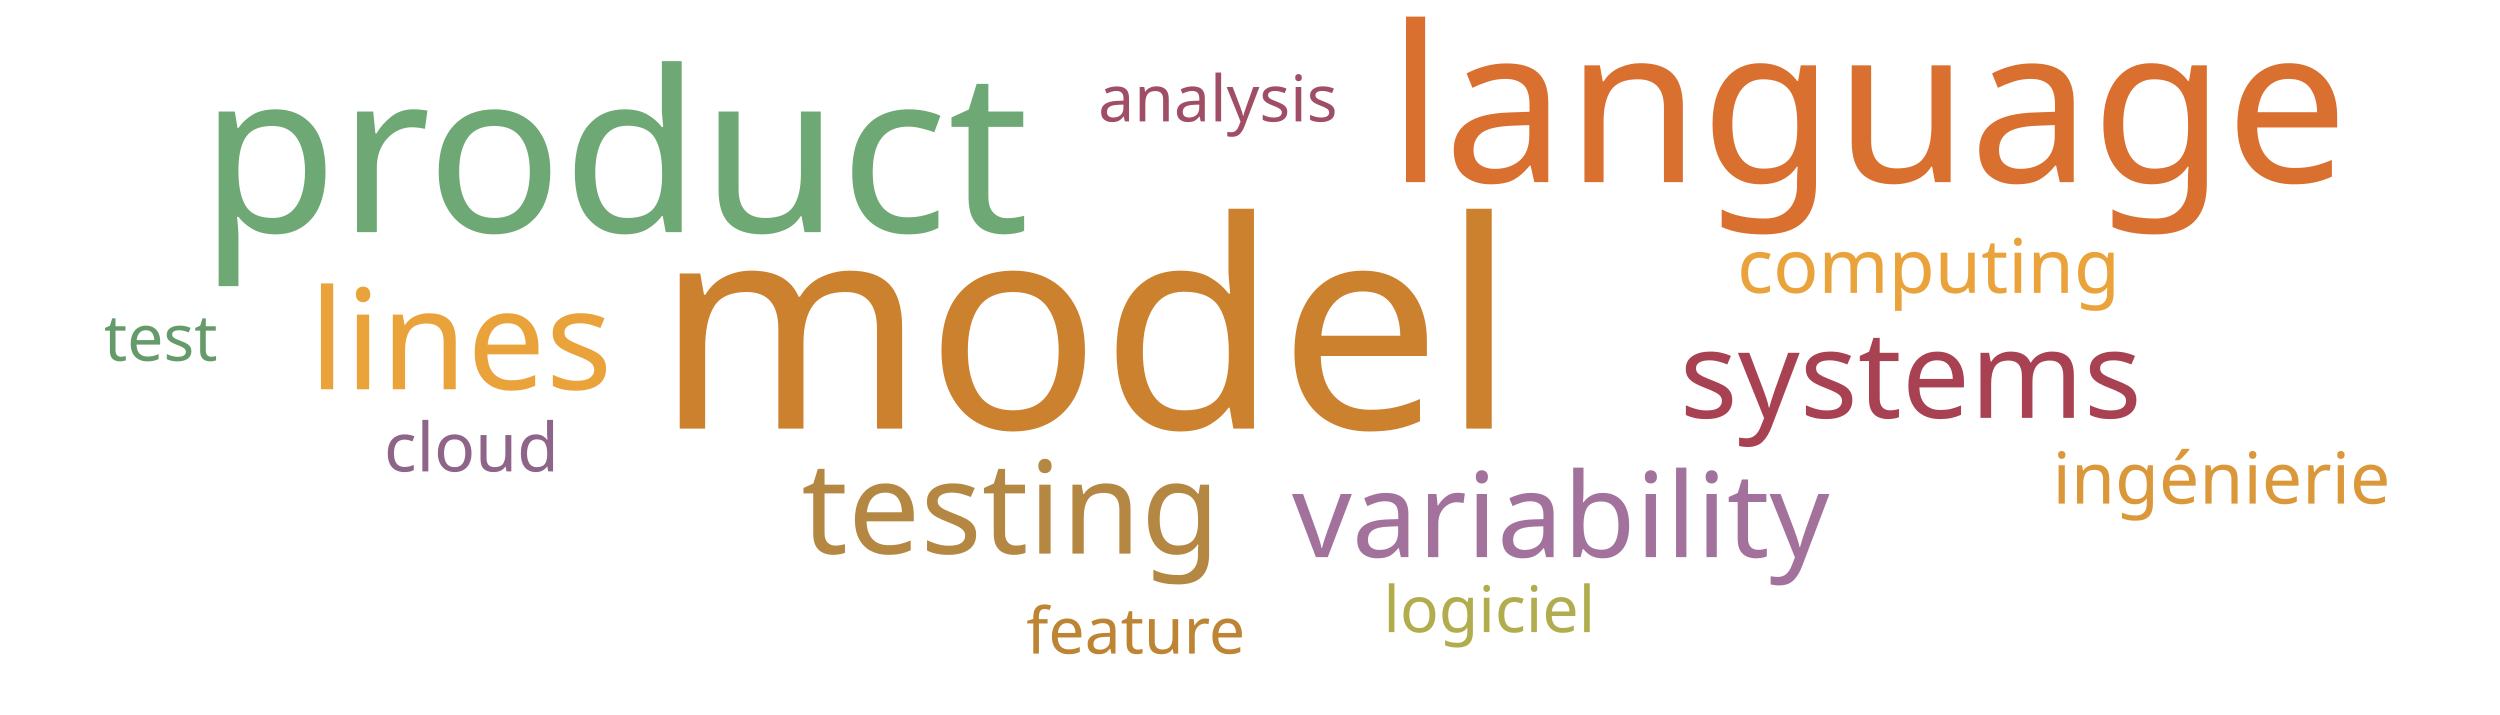
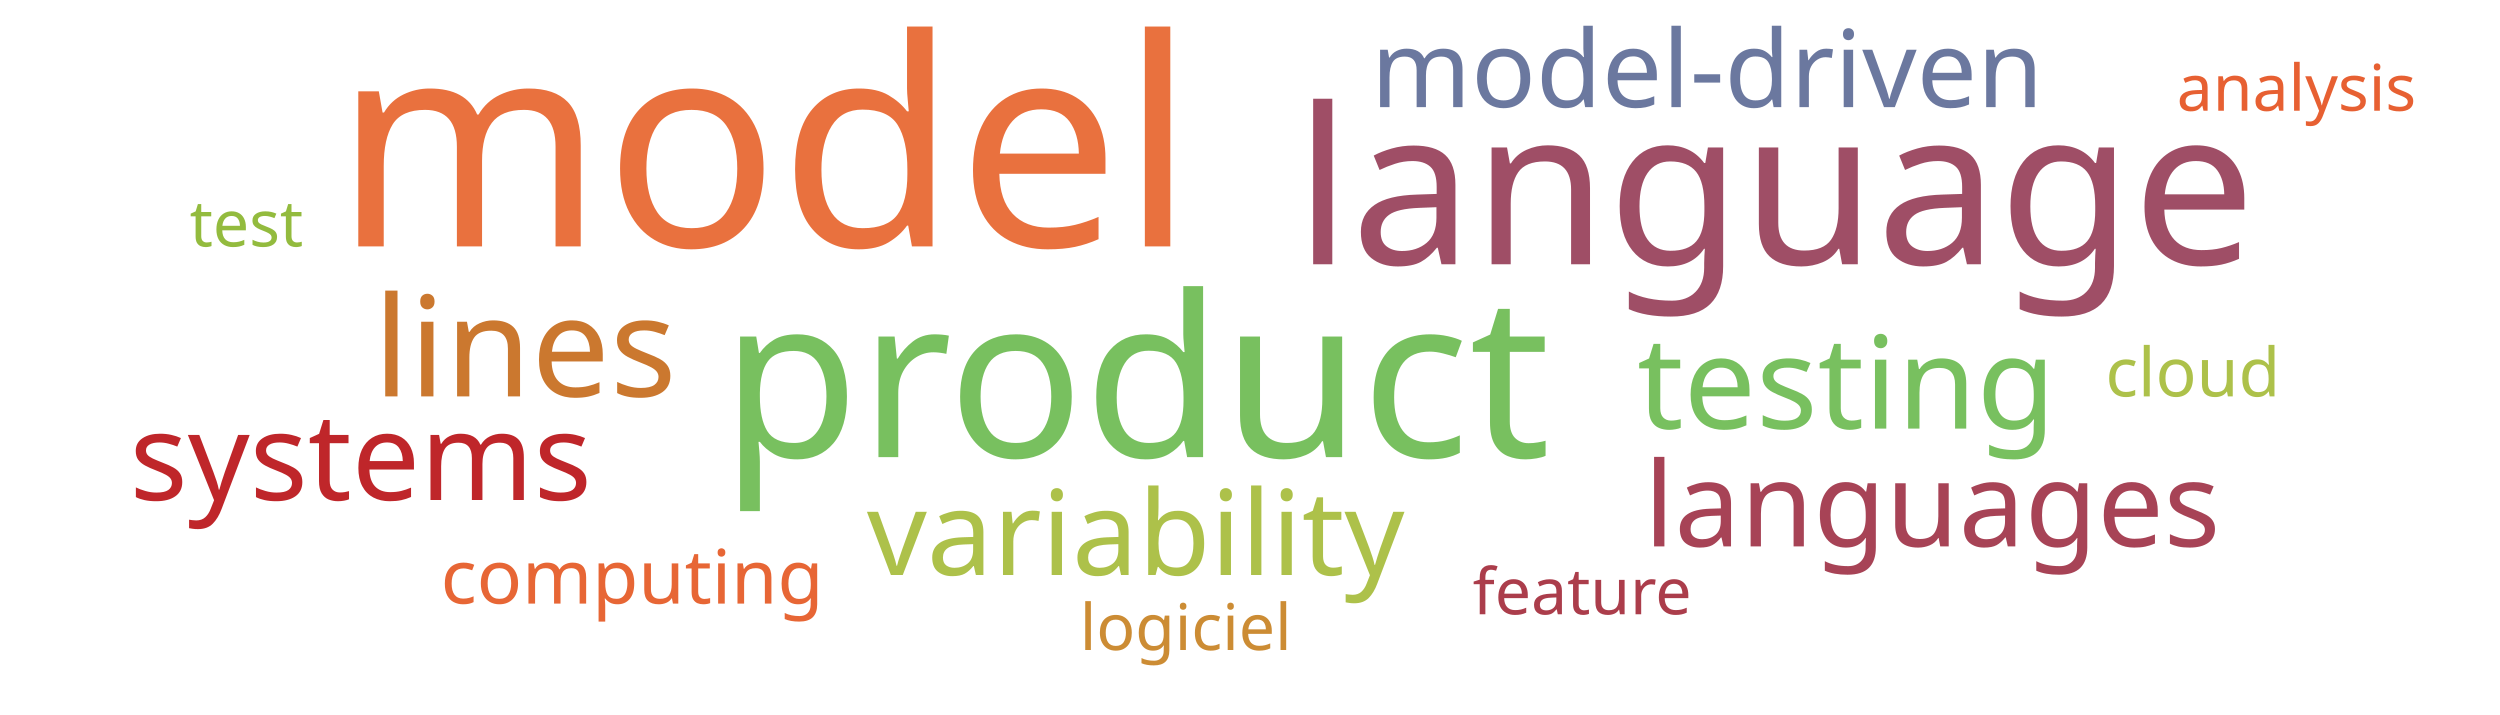
<svg xmlns="http://www.w3.org/2000/svg" width="700" height="200">
  <g transform="translate(350, 100)">
-     <text text-anchor="middle" style="font-family: Impact; font-size: 81px; fill: #cc812f" transform="translate(-46,20)rotate(0)">model</text>
-     <text text-anchor="middle" style="font-family: Impact; font-size: 63px; fill: #6ea874" transform="translate(-178,-35)rotate(0)">product</text>
-     <text text-anchor="middle" style="font-family: Impact; font-size: 61px; fill: #d9702f" transform="translate(173,-49)rotate(0)">language</text>
-     <text text-anchor="middle" style="font-family: Impact; font-size: 39px; fill: #eaa23b" transform="translate(-221,9)rotate(0)">lines</text>
-     <text text-anchor="middle" style="font-family: Impact; font-size: 36px; fill: #b48742" transform="translate(-67,55)rotate(0)">testing</text>
-     <text text-anchor="middle" style="font-family: Impact; font-size: 34px; fill: #a84152" transform="translate(185,17)rotate(0)">systems</text>
-     <text text-anchor="middle" style="font-family: Impact; font-size: 33px; fill: #a2729c" transform="translate(87,56)rotate(0)">variability</text>
-     <text text-anchor="middle" style="font-family: Impact; font-size: 21px; fill: #eaa23b" transform="translate(190,-18)rotate(0)">computing</text>
-     <text text-anchor="middle" style="font-family: Impact; font-size: 20px; fill: #da983a" transform="translate(272,41)rotate(0)">ingénierie</text>
-     <text text-anchor="middle" style="font-family: Impact; font-size: 19px; fill: #8e6488" transform="translate(-218,32)rotate(0)">cloud</text>
-     <text text-anchor="middle" style="font-family: Impact; font-size: 18px; fill: #659b6b" transform="translate(-305,1)rotate(0)">test</text>
-     <text text-anchor="middle" style="font-family: Impact; font-size: 18px; fill: #b1ad4e" transform="translate(67,77)rotate(0)">logiciel</text>
-     <text text-anchor="middle" style="font-family: Impact; font-size: 18px; fill: #bc8433" transform="translate(-32,83)rotate(0)">feature</text>
-     <text text-anchor="middle" style="font-family: Impact; font-size: 18px; fill: #9f4e66" transform="translate(-9,-66)rotate(0)">analysis</text>
+     <text text-anchor="middle" style="font-family: Impact; font-size: 81px; fill: #e9713e" transform="translate(-136,-31)rotate(0)">model</text>
+     <text text-anchor="middle" style="font-family: Impact; font-size: 63px; fill: #78c05f" transform="translate(-32,28)rotate(0)">product</text>
+     <text text-anchor="middle" style="font-family: Impact; font-size: 61px; fill: #9f4e66" transform="translate(147,-26)rotate(0)">language</text>
+     <text text-anchor="middle" style="font-family: Impact; font-size: 39px; fill: #cb782f" transform="translate(-203,11)rotate(0)">lines</text>
+     <text text-anchor="middle" style="font-family: Impact; font-size: 36px; fill: #78c05f" transform="translate(167,20)rotate(0)">testing</text>
+     <text text-anchor="middle" style="font-family: Impact; font-size: 34px; fill: #bf262a" transform="translate(-249,40)rotate(0)">systems</text>
+     <text text-anchor="middle" style="font-family: Impact; font-size: 33px; fill: #adc14a" transform="translate(-32,61)rotate(0)">variability</text>
+     <text text-anchor="middle" style="font-family: Impact; font-size: 33px; fill: #a74356" transform="translate(191,53)rotate(0)">languages</text>
+     <text text-anchor="middle" style="font-family: Impact; font-size: 30px; fill: #6b789f" transform="translate(128,-70)rotate(0)">model-driven</text>
+     <text text-anchor="middle" style="font-family: Impact; font-size: 21px; fill: #e76635" transform="translate(-173,69)rotate(0)">computing</text>
+     <text text-anchor="middle" style="font-family: Impact; font-size: 19px; fill: #adc14a" transform="translate(264,11)rotate(0)">cloud</text>
+     <text text-anchor="middle" style="font-family: Impact; font-size: 18px; fill: #93bb3e" transform="translate(-281,-31)rotate(0)">test</text>
+     <text text-anchor="middle" style="font-family: Impact; font-size: 18px; fill: #cc8c34" transform="translate(-18,82)rotate(0)">logiciel</text>
+     <text text-anchor="middle" style="font-family: Impact; font-size: 18px; fill: #ab3d4b" transform="translate(93,72)rotate(0)">feature</text>
+     <text text-anchor="middle" style="font-family: Impact; font-size: 18px; fill: #e76032" transform="translate(293,-69)rotate(0)">analysis</text>
  </g>
</svg>
